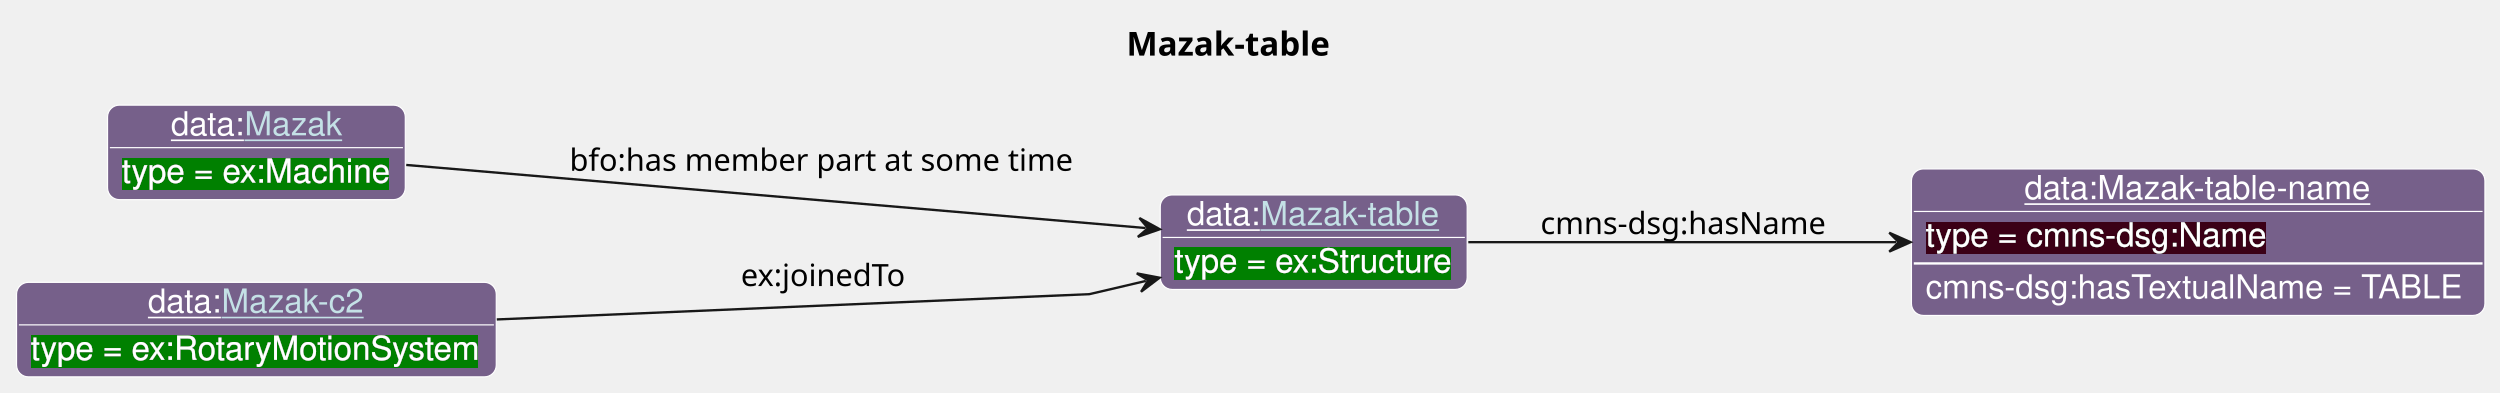
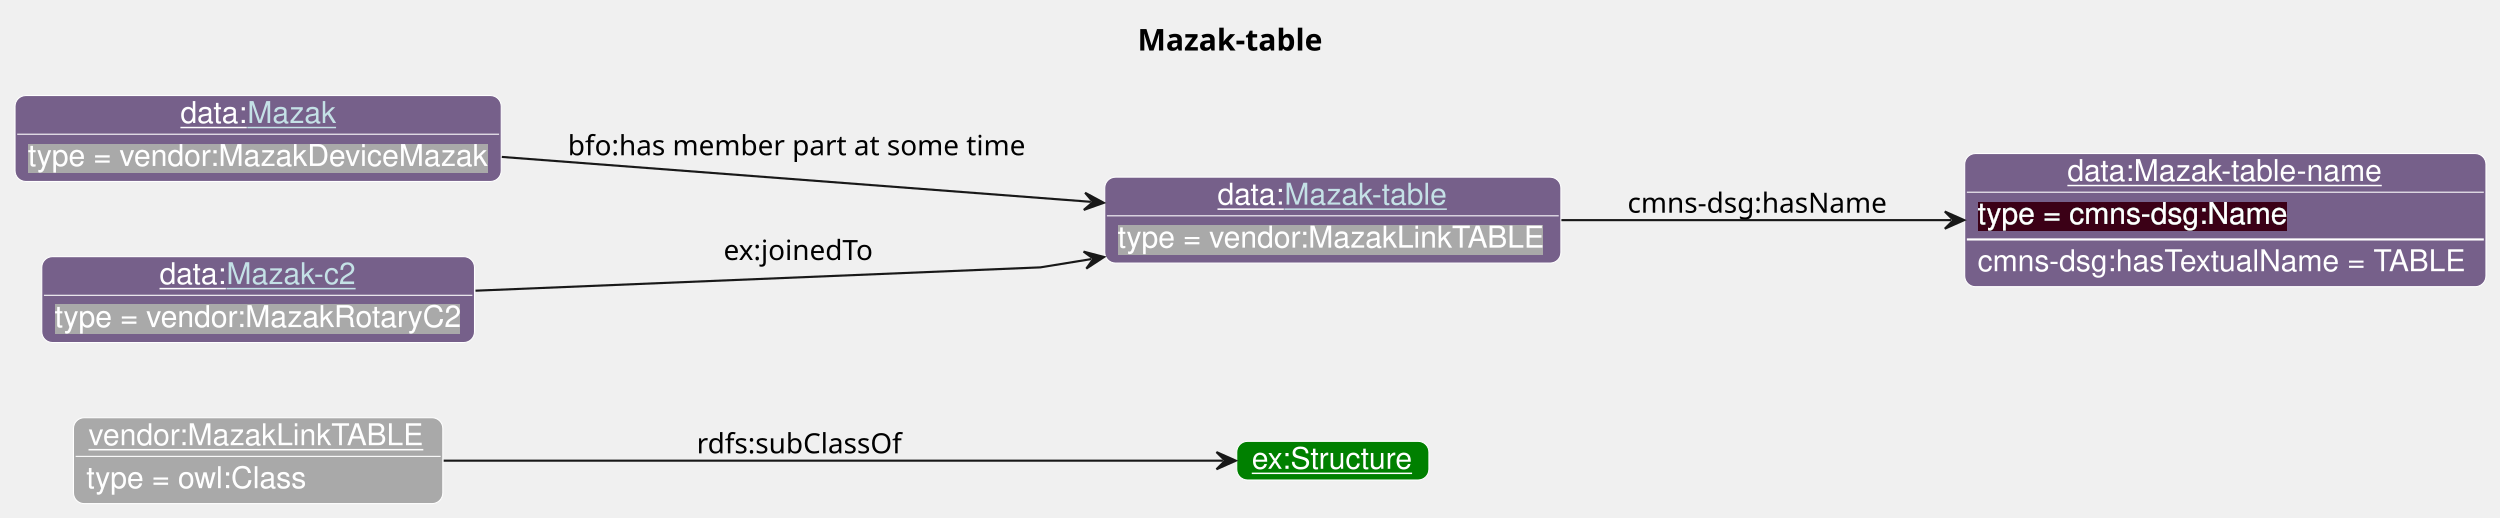
- <svg xmlns="http://www.w3.org/2000/svg" xmlns:xlink="http://www.w3.org/1999/xlink" contentStyleType="text/css" data-diagram-type="CLASS" height="166px" preserveAspectRatio="none" style="width:1058px;height:166px;background:#FFFFFF;" version="1.1" viewBox="0 0 1058 166" width="1058px" zoomAndPan="magnify">
+ <svg xmlns="http://www.w3.org/2000/svg" xmlns:xlink="http://www.w3.org/1999/xlink" contentStyleType="text/css" data-diagram-type="CLASS" height="241px" preserveAspectRatio="none" style="width:1164px;height:241px;background:#FFFFFF;" version="1.1" viewBox="0 0 1164 241" width="1164px" zoomAndPan="magnify">
  <defs>
-     <filter height="1" id="bggf9tj6rqaiq0" width="1" x="0" y="0">
-       <feFlood flood-color="#008000" result="flood" />
+     <filter height="1" id="b189pdmvkz96i30" width="1" x="0" y="0">
+       <feFlood flood-color="#A9A9A9" result="flood" />
      <feComposite in="SourceGraphic" in2="flood" operator="over" />
    </filter>
-     <filter height="1" id="bggf9tj6rqaiq1" width="1" x="0" y="0">
+     <filter height="1" id="b189pdmvkz96i31" width="1" x="0" y="0">
      <feFlood flood-color="#3A0519" result="flood" />
      <feComposite in="SourceGraphic" in2="flood" operator="over" />
    </filter>
  </defs>
  <g>
-     <text fill="#000000" font-family="sans-serif" font-size="14" font-weight="bold" lengthAdjust="spacing" textLength="91.178" x="476.724" y="23.535">Mazak-table</text>
+     <text fill="#000000" font-family="sans-serif" font-size="14" font-weight="bold" lengthAdjust="spacing" textLength="91.178" x="529.644" y="23.535">Mazak-table</text>
    <g class="entity" data-entity="o1" data-source-line="131" data-uid="ent0002" id="entity_o1">
-       <rect fill="#76608A" height="40" rx="5" ry="5" style="stroke:#FFFFFF;stroke-width:0.5;" width="129.893" x="491.02" y="82.488" />
-       <text fill="#FFFFFF" font-family="Helvetica" font-size="14" lengthAdjust="spacing" text-decoration="underline" textLength="31.138" x="502.27" y="95.269">data:</text>
-       <a href="./Mazak-table.html" target="_top" title="./Mazak-table.html" xlink:actuate="onRequest" xlink:href="./Mazak-table.html" xlink:show="new" xlink:title="./Mazak-table.html" xlink:type="simple">
-         <text fill="#C4E1E6" font-family="Helvetica" font-size="14" lengthAdjust="spacing" text-decoration="underline" textLength="76.255" x="533.408" y="95.269">Mazak-table</text>
-       </a>
-       <line style="stroke:#FFFFFF;stroke-width:0.5;" x1="492.02" x2="619.913" y1="100.488" y2="100.488" />
-       <text fill="#FFFFFF" filter="url(#bggf9tj6rqaiq0)" font-family="Helvetica" font-size="14" lengthAdjust="spacing" textLength="117.893" x="497.02" y="115.269">type = ex:Structure</text>
+       <rect fill="#A9A9A9" height="40" rx="5" ry="5" style="stroke:#FFFFFF;stroke-width:0.5;" width="171.965" x="34.21" y="194.488" />
+       <text fill="#FFFFFF" font-family="Helvetica" font-size="14" lengthAdjust="spacing" text-decoration="underline" textLength="157.965" x="41.21" y="207.269">vendor:MazakLinkTABLE</text>
+       <line style="stroke:#FFFFFF;stroke-width:0.5;" x1="35.21" x2="205.175" y1="212.488" y2="212.488" />
+       <text fill="#FFFFFF" filter="url(#b189pdmvkz96i30)" font-family="Helvetica" font-size="14" lengthAdjust="spacing" textLength="102.32" x="40.21" y="227.269">type = owl:Class</text>
    </g>
-     <g class="entity" data-entity="o2" data-source-line="131" data-uid="ent0003" id="entity_o2">
-       <rect fill="#76608A" height="62" rx="5" ry="5" style="stroke:#FFFFFF;stroke-width:0.5;" width="242.706" x="808.92" y="71.488" />
-       <text fill="#FFFFFF" font-family="Helvetica" font-size="14" lengthAdjust="spacing" text-decoration="underline" textLength="147.075" x="856.735" y="84.269">data:Mazak-table-name</text>
-       <line style="stroke:#FFFFFF;stroke-width:0.5;" x1="809.92" x2="1050.626" y1="89.488" y2="89.488" />
-       <text fill="#FFFFFF" filter="url(#bggf9tj6rqaiq1)" font-family="Helvetica" font-size="14" lengthAdjust="spacing" textLength="144.334" x="814.92" y="104.269">type = cmns-dsg:Name</text>
-       <line style="stroke:#FFFFFF;stroke-width:1;" x1="809.92" x2="1050.626" y1="111.488" y2="111.488" />
-       <text fill="#FFFFFF" font-family="Helvetica" font-size="14" lengthAdjust="spacing" textLength="230.706" x="814.92" y="126.269">cmns-dsg:hasTextualName = TABLE</text>
+     <g class="entity" data-entity="o2" data-source-line="126" data-uid="ent0003" id="entity_o2">
+       <rect fill="#008000" height="18" rx="5" ry="5" style="stroke:#FFFFFF;stroke-width:0.5;" width="89.476" x="575.83" y="205.488" />
+       <text fill="#FFFFFF" font-family="Helvetica" font-size="14" lengthAdjust="spacing" text-decoration="underline" textLength="75.476" x="582.83" y="218.269">ex:Structure</text>
    </g>
    <g class="entity" data-entity="o3" data-source-line="131" data-uid="ent0004" id="entity_o3">
-       <rect fill="#76608A" height="40" rx="5" ry="5" style="stroke:#FFFFFF;stroke-width:0.5;" width="126.01" x="45.51" y="44.488" />
-       <text fill="#FFFFFF" font-family="Helvetica" font-size="14" lengthAdjust="spacing" text-decoration="underline" textLength="31.138" x="72.329" y="57.269">data:</text>
-       <a href="./Mazak.html" target="_top" title="./Mazak.html" xlink:actuate="onRequest" xlink:href="./Mazak.html" xlink:show="new" xlink:title="./Mazak.html" xlink:type="simple">
-         <text fill="#C4E1E6" font-family="Helvetica" font-size="14" lengthAdjust="spacing" text-decoration="underline" textLength="41.234" x="103.466" y="57.269">Mazak</text>
+       <rect fill="#76608A" height="40" rx="5" ry="5" style="stroke:#FFFFFF;stroke-width:0.5;" width="212.382" x="514.37" y="82.488" />
+       <text fill="#FFFFFF" font-family="Helvetica" font-size="14" lengthAdjust="spacing" text-decoration="underline" textLength="31.138" x="566.865" y="95.269">data:</text>
+       <a href="./Mazak-table.html" target="_top" title="./Mazak-table.html" xlink:actuate="onRequest" xlink:href="./Mazak-table.html" xlink:show="new" xlink:title="./Mazak-table.html" xlink:type="simple">
+         <text fill="#C4E1E6" font-family="Helvetica" font-size="14" lengthAdjust="spacing" text-decoration="underline" textLength="76.255" x="598.002" y="95.269">Mazak-table</text>
      </a>
-       <line style="stroke:#FFFFFF;stroke-width:0.5;" x1="46.51" x2="170.52" y1="62.488" y2="62.488" />
-       <text fill="#FFFFFF" filter="url(#bggf9tj6rqaiq0)" font-family="Helvetica" font-size="14" lengthAdjust="spacing" textLength="114.01" x="51.51" y="77.269">type = ex:Machine</text>
+       <line style="stroke:#FFFFFF;stroke-width:0.5;" x1="515.37" x2="725.752" y1="100.488" y2="100.488" />
+       <text fill="#FFFFFF" filter="url(#b189pdmvkz96i30)" font-family="Helvetica" font-size="14" lengthAdjust="spacing" textLength="200.382" x="520.37" y="115.269">type = vendor:MazakLinkTABLE</text>
    </g>
    <g class="entity" data-entity="o4" data-source-line="131" data-uid="ent0005" id="entity_o4">
-       <rect fill="#76608A" height="40" rx="5" ry="5" style="stroke:#FFFFFF;stroke-width:0.5;" width="203.023" x="7" y="119.488" />
-       <text fill="#FFFFFF" font-family="Helvetica" font-size="14" lengthAdjust="spacing" text-decoration="underline" textLength="31.138" x="62.602" y="132.269">data:</text>
+       <rect fill="#76608A" height="62" rx="5" ry="5" style="stroke:#FFFFFF;stroke-width:0.5;" width="242.706" x="914.76" y="71.488" />
+       <text fill="#FFFFFF" font-family="Helvetica" font-size="14" lengthAdjust="spacing" text-decoration="underline" textLength="147.075" x="962.575" y="84.269">data:Mazak-table-name</text>
+       <line style="stroke:#FFFFFF;stroke-width:0.5;" x1="915.76" x2="1156.466" y1="89.488" y2="89.488" />
+       <text fill="#FFFFFF" filter="url(#b189pdmvkz96i31)" font-family="Helvetica" font-size="14" lengthAdjust="spacing" textLength="144.334" x="920.76" y="104.269">type = cmns-dsg:Name</text>
+       <line style="stroke:#FFFFFF;stroke-width:1;" x1="915.76" x2="1156.466" y1="111.488" y2="111.488" />
+       <text fill="#FFFFFF" font-family="Helvetica" font-size="14" lengthAdjust="spacing" textLength="230.706" x="920.76" y="126.269">cmns-dsg:hasTextualName = TABLE</text>
+     </g>
+     <g class="entity" data-entity="o5" data-source-line="131" data-uid="ent0006" id="entity_o5">
+       <rect fill="#76608A" height="40" rx="5" ry="5" style="stroke:#FFFFFF;stroke-width:0.5;" width="226.375" x="7" y="44.488" />
+       <text fill="#FFFFFF" font-family="Helvetica" font-size="14" lengthAdjust="spacing" text-decoration="underline" textLength="31.138" x="84.001" y="57.269">data:</text>
+       <a href="./Mazak.html" target="_top" title="./Mazak.html" xlink:actuate="onRequest" xlink:href="./Mazak.html" xlink:show="new" xlink:title="./Mazak.html" xlink:type="simple">
+         <text fill="#C4E1E6" font-family="Helvetica" font-size="14" lengthAdjust="spacing" text-decoration="underline" textLength="41.234" x="115.139" y="57.269">Mazak</text>
+       </a>
+       <line style="stroke:#FFFFFF;stroke-width:0.5;" x1="8" x2="232.375" y1="62.488" y2="62.488" />
+       <text fill="#FFFFFF" filter="url(#b189pdmvkz96i30)" font-family="Helvetica" font-size="14" lengthAdjust="spacing" textLength="214.375" x="13" y="77.269">type = vendor:MazakDeviceMazak</text>
+     </g>
+     <g class="entity" data-entity="o6" data-source-line="131" data-uid="ent0007" id="entity_o6">
+       <rect fill="#76608A" height="40" rx="5" ry="5" style="stroke:#FFFFFF;stroke-width:0.5;" width="201.478" x="19.45" y="119.488" />
+       <text fill="#FFFFFF" font-family="Helvetica" font-size="14" lengthAdjust="spacing" text-decoration="underline" textLength="31.138" x="74.279" y="132.269">data:</text>
      <a href="./Mazak-c2.html" target="_top" title="./Mazak-c2.html" xlink:actuate="onRequest" xlink:href="./Mazak-c2.html" xlink:show="new" xlink:title="./Mazak-c2.html" xlink:type="simple">
-         <text fill="#C4E1E6" font-family="Helvetica" font-size="14" lengthAdjust="spacing" text-decoration="underline" textLength="60.683" x="93.739" y="132.269">Mazak-c2</text>
+         <text fill="#C4E1E6" font-family="Helvetica" font-size="14" lengthAdjust="spacing" text-decoration="underline" textLength="60.683" x="105.417" y="132.269">Mazak-c2</text>
      </a>
-       <line style="stroke:#FFFFFF;stroke-width:0.5;" x1="8" x2="209.023" y1="137.488" y2="137.488" />
-       <text fill="#FFFFFF" filter="url(#bggf9tj6rqaiq0)" font-family="Helvetica" font-size="14" lengthAdjust="spacing" textLength="191.023" x="13" y="152.269">type = ex:RotaryMotionSystem</text>
+       <line style="stroke:#FFFFFF;stroke-width:0.5;" x1="20.45" x2="219.929" y1="137.488" y2="137.488" />
+       <text fill="#FFFFFF" filter="url(#b189pdmvkz96i30)" font-family="Helvetica" font-size="14" lengthAdjust="spacing" textLength="189.478" x="25.45" y="152.269">type = vendor:MazakRotaryC2</text>
    </g>
-     <g class="link" data-entity-1="o1" data-entity-2="o2" data-source-line="195" data-uid="lnk6" id="link_o1_o2">
-       <path codeLine="195" d="M621.39,102.488 C672.8,102.488 740.26,102.488 802.53,102.488" fill="none" id="o1-to-o2" style="stroke:#181818;stroke-width:1;" />
-       <polygon fill="#181818" points="808.53,102.488,799.53,98.488,803.53,102.488,799.53,106.488,808.53,102.488" style="stroke:#181818;stroke-width:1;" />
-       <text fill="#000000" font-family="sans-serif" font-size="13" lengthAdjust="spacing" textLength="126.077" x="651.92" y="99.057">cmns-dsg:hasName</text>
+     <g class="link" data-entity-1="o1" data-entity-2="o2" data-source-line="195" data-uid="lnk8" id="link_o1_o2">
+       <path codeLine="195" d="M206.58,214.488 C313.53,214.488 486.76,214.488 569.39,214.488" fill="none" id="o1-to-o2" style="stroke:#181818;stroke-width:1;" />
+       <polygon fill="#181818" points="575.39,214.488,566.39,210.488,570.39,214.488,566.39,218.488,575.39,214.488" style="stroke:#181818;stroke-width:1;" />
+       <text fill="#000000" font-family="sans-serif" font-size="13" lengthAdjust="spacing" textLength="99.963" x="324.37" y="211.057">rdfs:subClassOf</text>
    </g>
-     <g class="link" data-entity-1="o3" data-entity-2="o1" data-source-line="195" data-uid="lnk7" id="link_o3_o1">
-       <path codeLine="195" d="M171.92,69.808 C256.2,76.998 399.672,89.238 484.842,96.508" fill="none" id="o3-to-o1" style="stroke:#181818;stroke-width:1;" />
-       <polygon fill="#181818" points="490.82,97.018,482.193,92.267,485.838,96.593,481.512,100.238,490.82,97.018" style="stroke:#181818;stroke-width:1;" />
-       <text fill="#000000" font-family="sans-serif" font-size="13" lengthAdjust="spacing" textLength="219.337" x="241.02" y="72.287">bfo:has member part at some time</text>
+     <g class="link" data-entity-1="o3" data-entity-2="o4" data-source-line="195" data-uid="lnk9" id="link_o3_o4">
+       <path codeLine="195" d="M726.99,102.488 C784.18,102.488 849.12,102.488 908.51,102.488" fill="none" id="o3-to-o4" style="stroke:#181818;stroke-width:1;" />
+       <polygon fill="#181818" points="914.51,102.488,905.51,98.488,909.51,102.488,905.51,106.488,914.51,102.488" style="stroke:#181818;stroke-width:1;" />
+       <text fill="#000000" font-family="sans-serif" font-size="13" lengthAdjust="spacing" textLength="126.077" x="757.76" y="99.057">cmns-dsg:hasName</text>
    </g>
-     <g class="link" data-entity-1="o4" data-entity-2="o1" data-source-line="195" data-uid="lnk8" id="link_o4_o1">
-       <path codeLine="195" d="M210.24,135.188 C314.11,130.758 461.02,124.488 461.02,124.488 C461.02,124.488 468.388,122.767 484.908,118.897" fill="none" id="o4-to-o1" style="stroke:#181818;stroke-width:1;" />
-       <polygon fill="#181818" points="490.75,117.528,481.075,115.686,485.882,118.669,482.9,123.476,490.75,117.528" style="stroke:#181818;stroke-width:1;" />
-       <text fill="#000000" font-family="sans-serif" font-size="13" lengthAdjust="spacing" textLength="74.725" x="313.52" y="121.057">ex:joinedTo</text>
+     <g class="link" data-entity-1="o5" data-entity-2="o3" data-source-line="195" data-uid="lnk10" id="link_o5_o3">
+       <path codeLine="195" d="M233.65,73.068 C317.63,79.468 425.627,87.702 507.917,93.972" fill="none" id="o5-to-o3" style="stroke:#181818;stroke-width:1;" />
+       <polygon fill="#181818" points="513.9,94.428,505.23,89.756,508.914,94.048,504.622,97.733,513.9,94.428" style="stroke:#181818;stroke-width:1;" />
+       <text fill="#000000" font-family="sans-serif" font-size="13" lengthAdjust="spacing" textLength="219.337" x="264.37" y="72.287">bfo:has member part at some time</text>
+     </g>
+     <g class="link" data-entity-1="o6" data-entity-2="o3" data-source-line="195" data-uid="lnk11" id="link_o6_o3">
+       <path codeLine="195" d="M221.39,135.348 C328.89,130.908 484.37,124.488 484.37,124.488 C484.37,124.488 490.838,123.431 508.118,120.621" fill="none" id="o6-to-o3" style="stroke:#181818;stroke-width:1;" />
+       <polygon fill="#181818" points="514.04,119.658,504.515,117.155,509.105,120.461,505.799,125.051,514.04,119.658" style="stroke:#181818;stroke-width:1;" />
+       <text fill="#000000" font-family="sans-serif" font-size="13" lengthAdjust="spacing" textLength="74.725" x="336.87" y="121.057">ex:joinedTo</text>
    </g>
  </g>
</svg>
